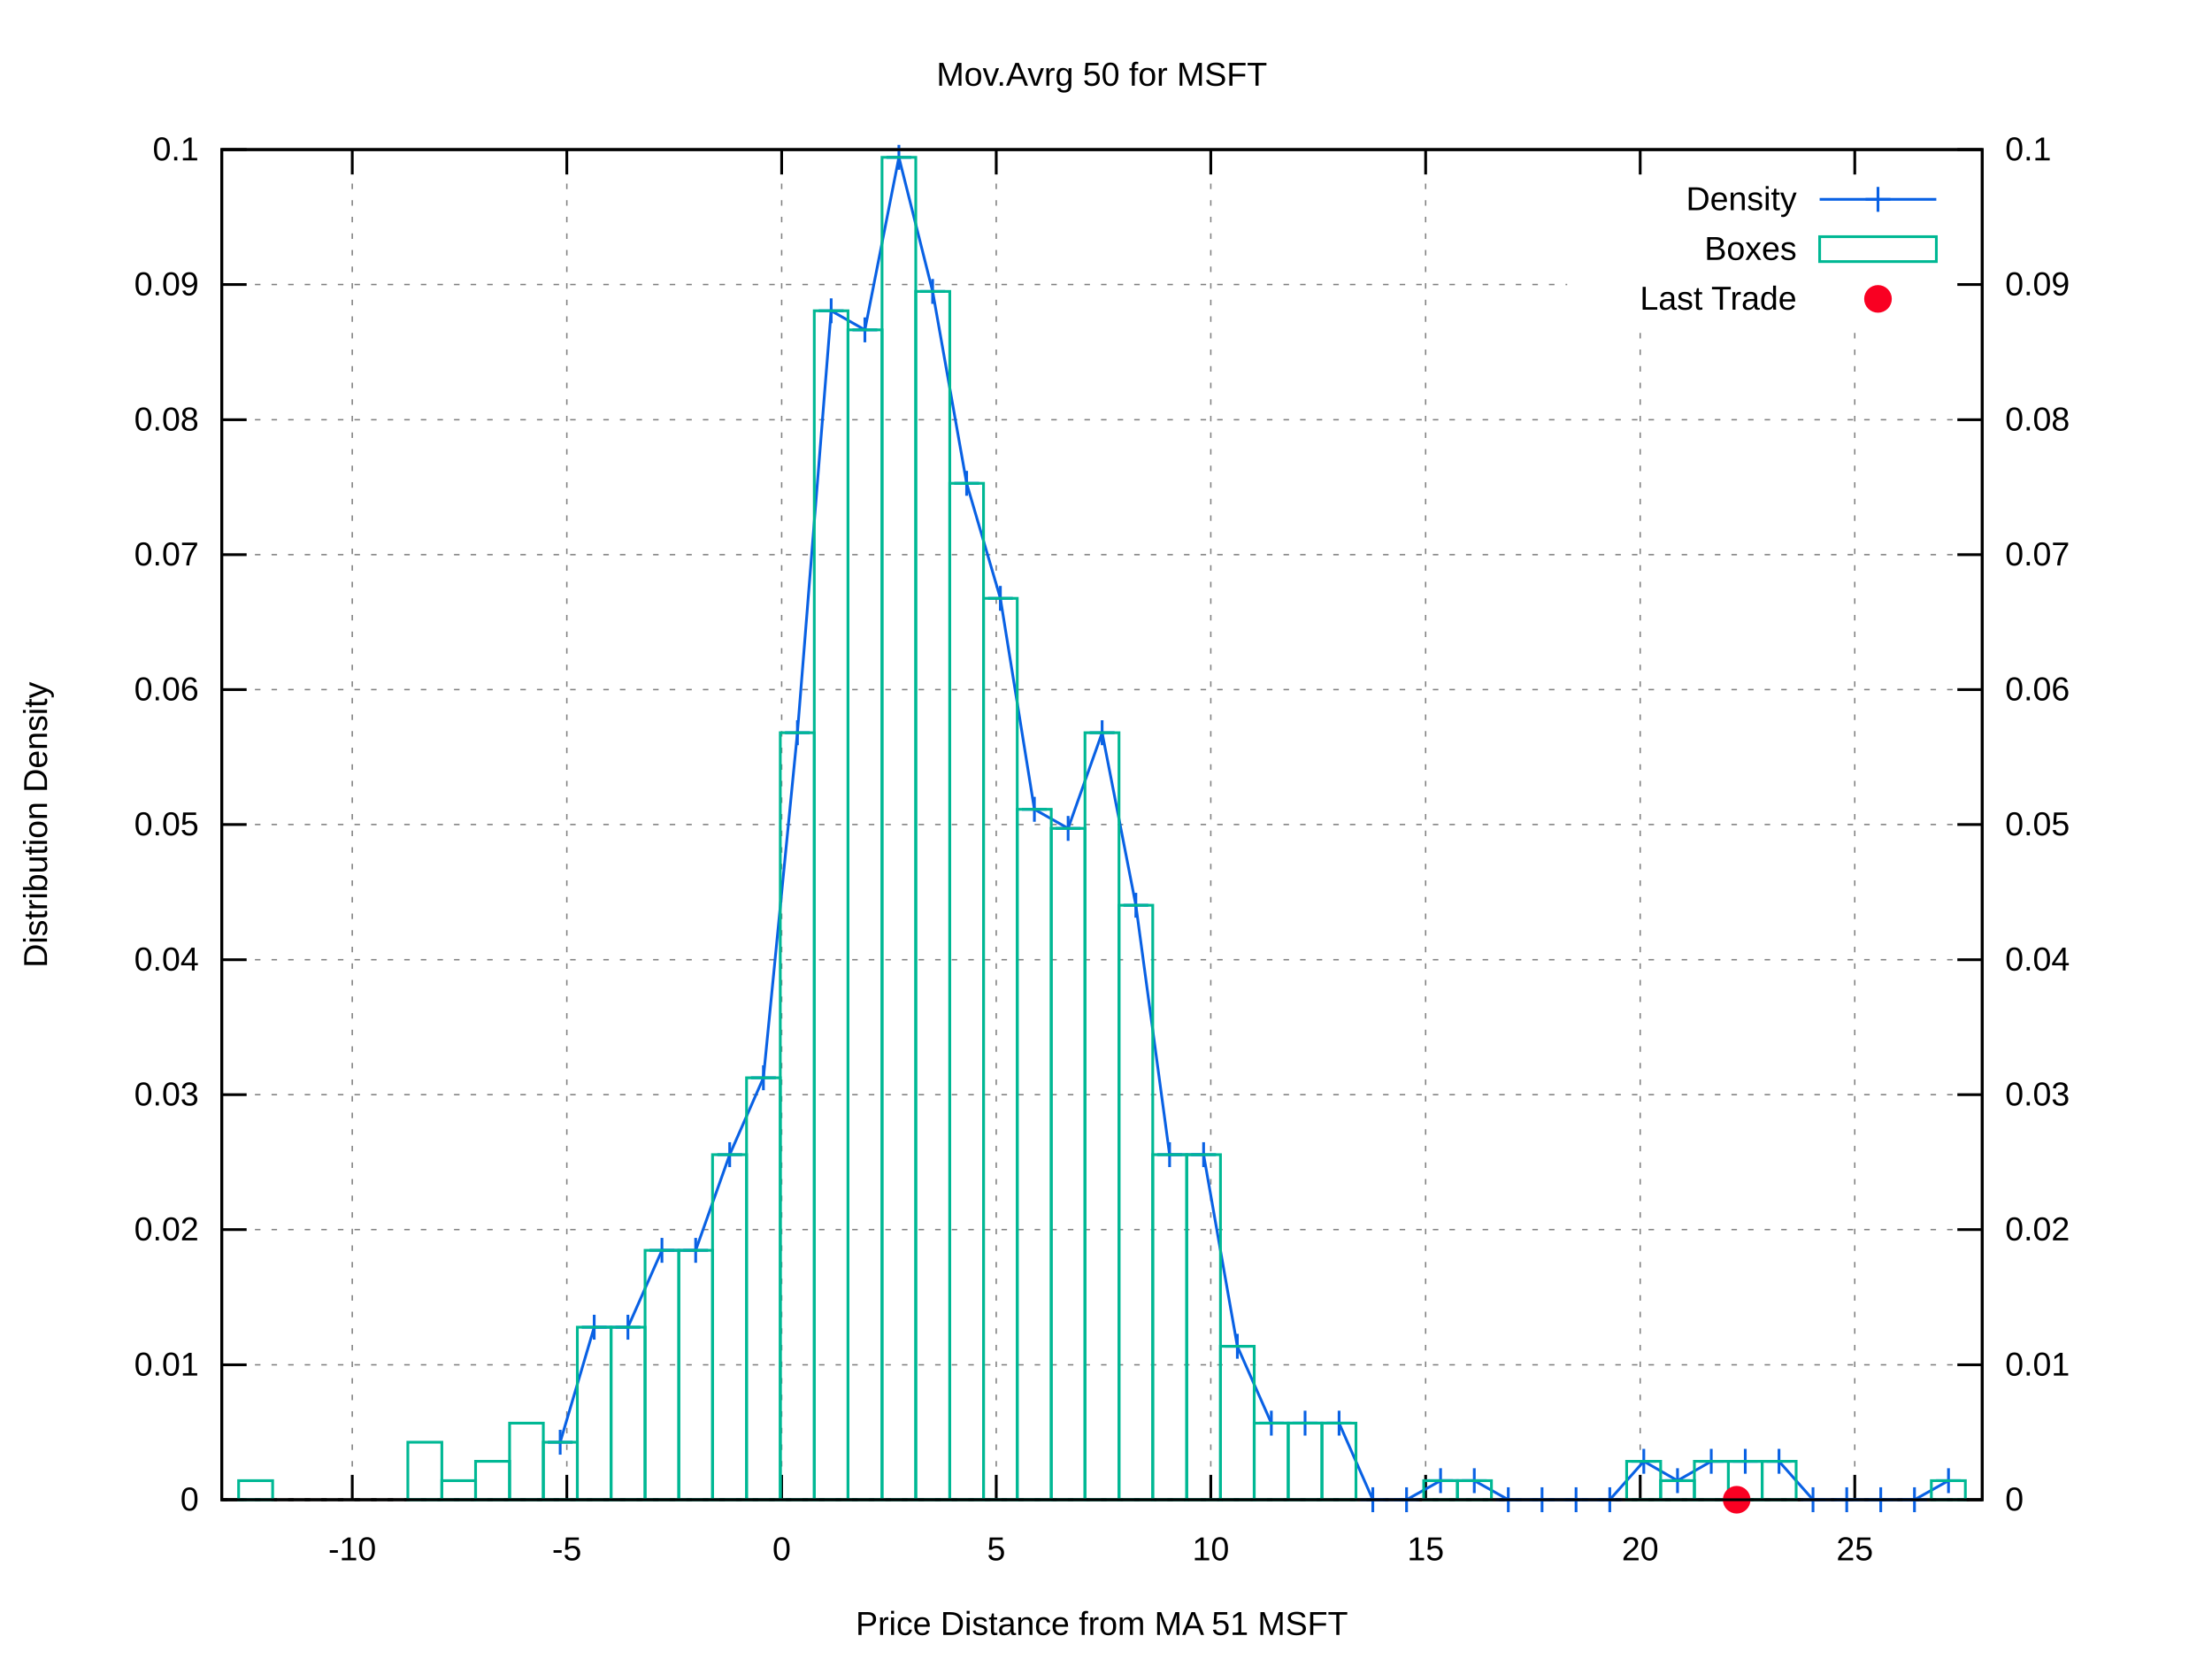
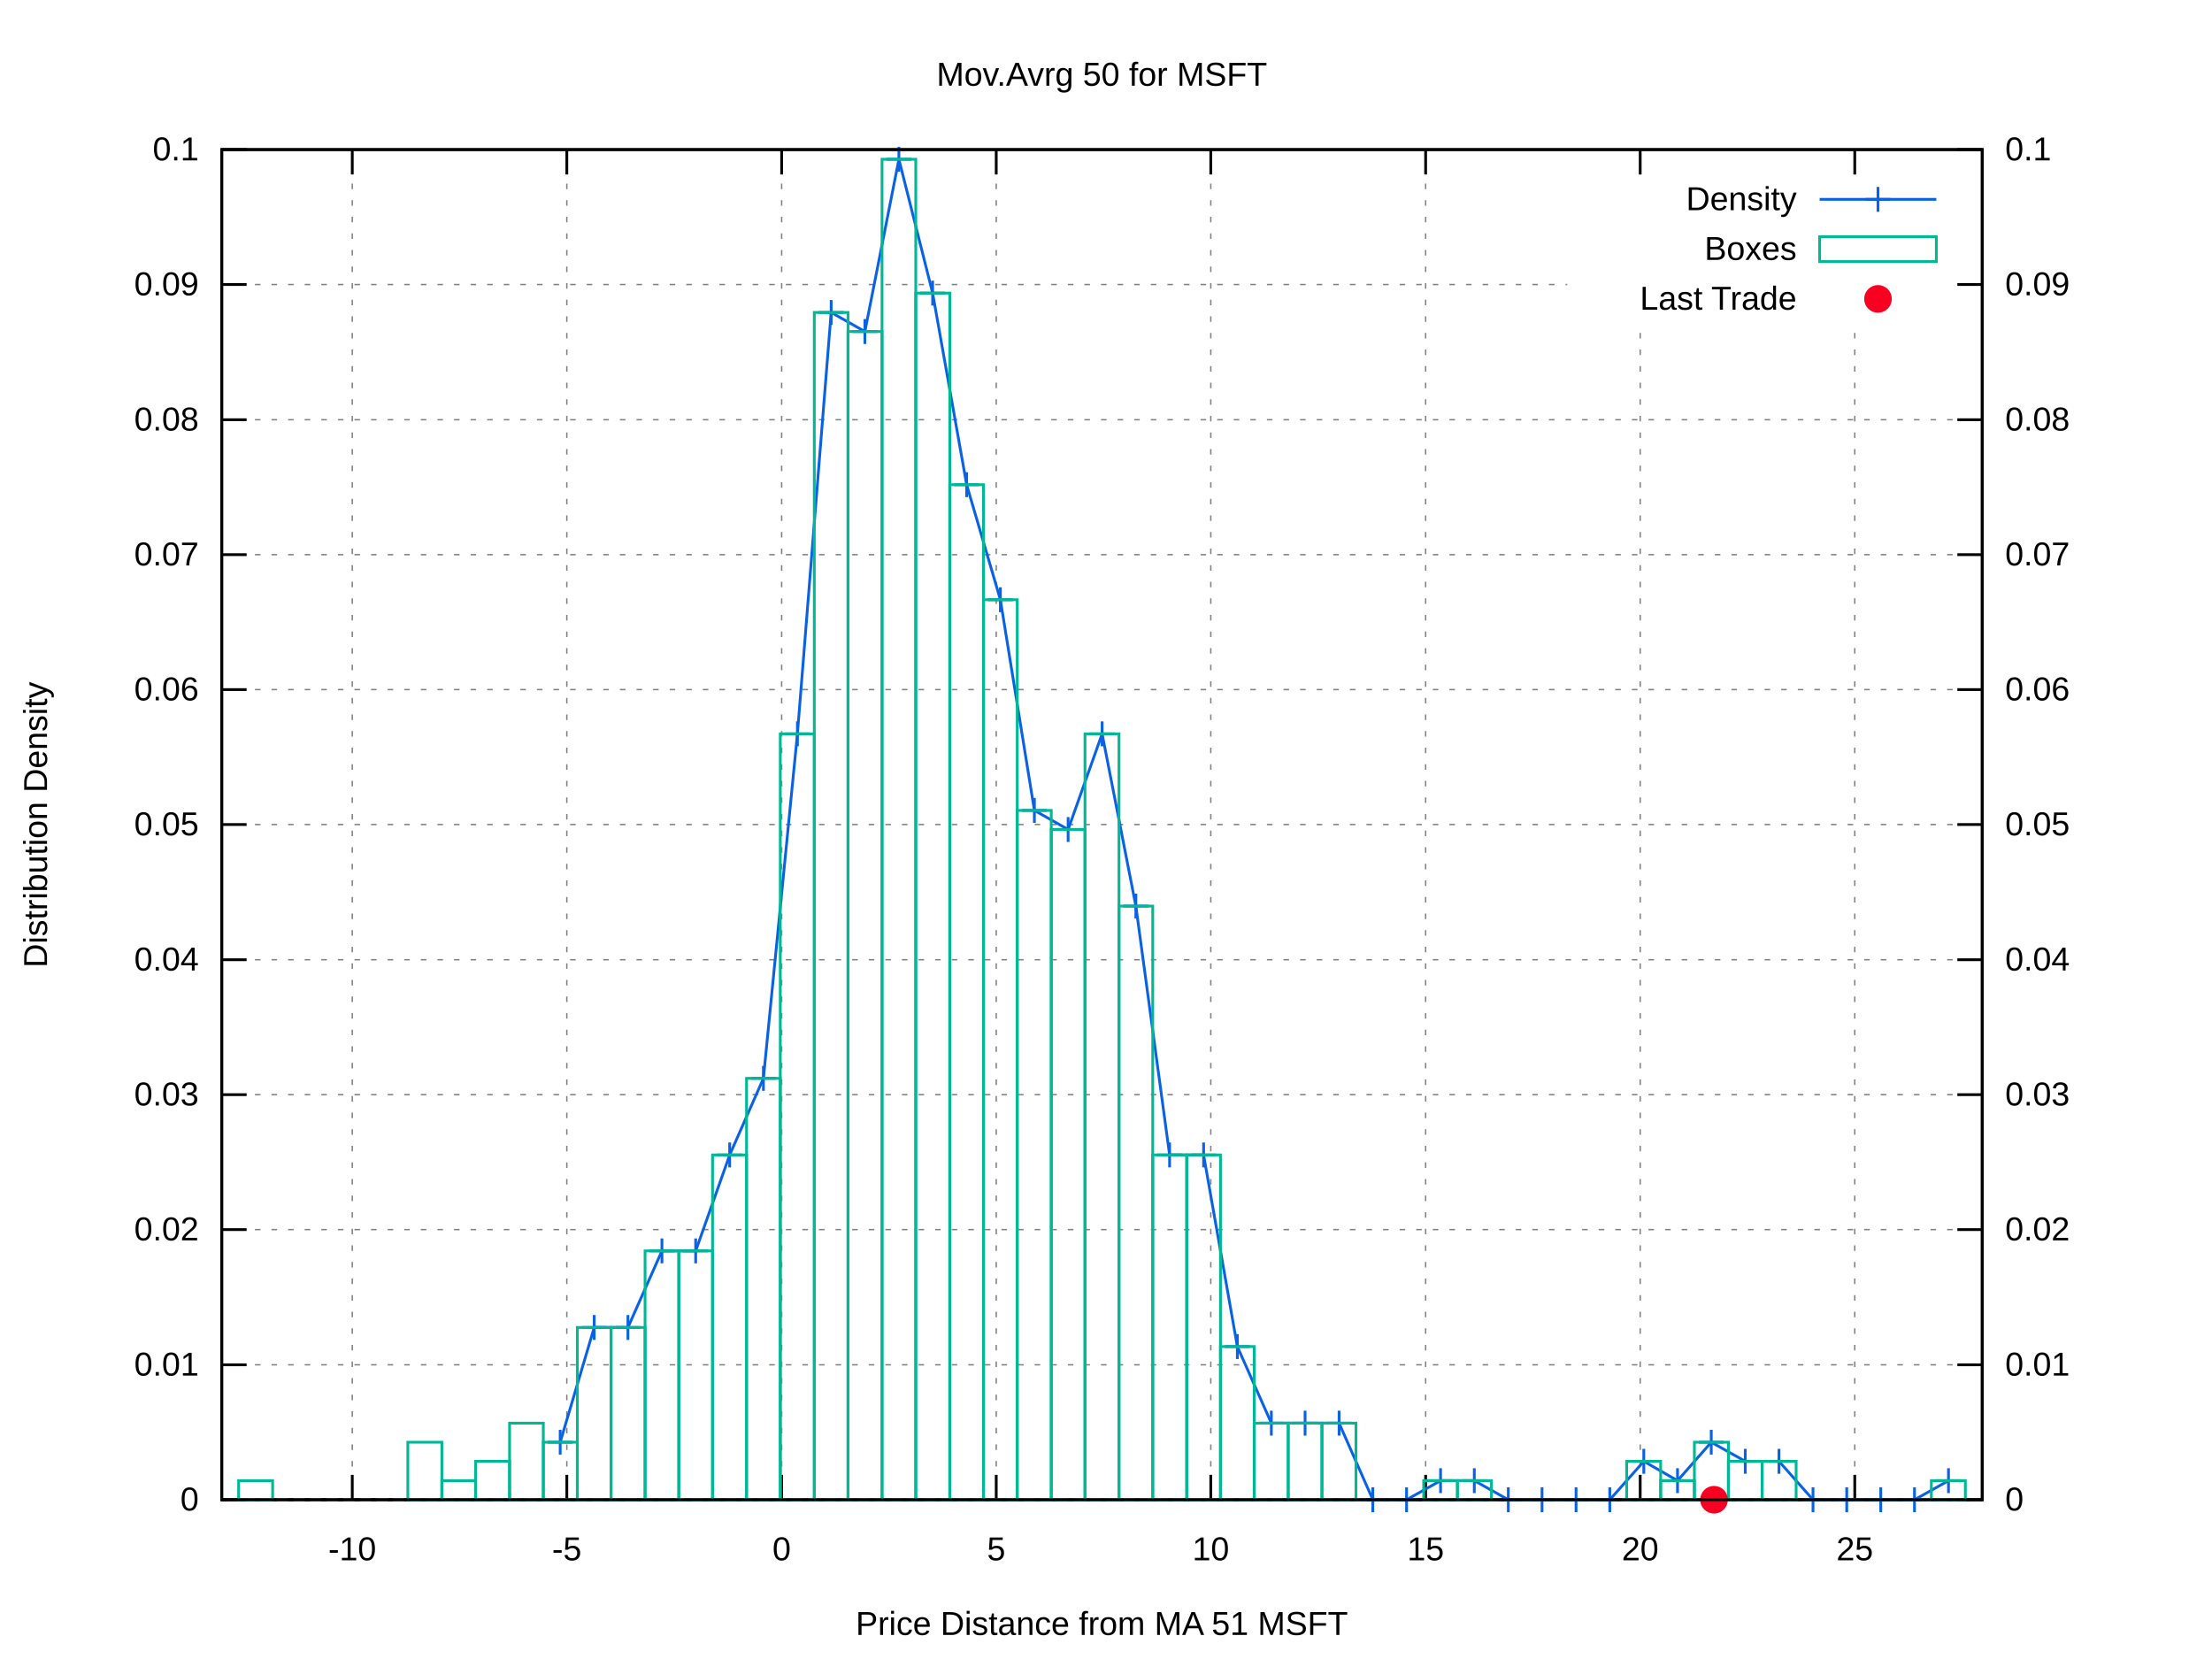
<svg xmlns="http://www.w3.org/2000/svg" xmlns:xlink="http://www.w3.org/1999/xlink" viewBox="0 0 800 600">
  <g id="gnuplot_canvas">
    <rect x="0" y="0" width="800" height="600" fill="#ffffff" />
    <defs>
      <circle id="gpDot" r="0.5" stroke-width="0.5" />
      <path id="gpPt0" stroke-width="0.222" stroke="currentColor" d="M-1,0 h2 M0,-1 v2" />
      <path id="gpPt1" stroke-width="0.222" stroke="currentColor" d="M-1,-1 L1,1 M1,-1 L-1,1" />
      <path id="gpPt2" stroke-width="0.222" stroke="currentColor" d="M-1,0 L1,0 M0,-1 L0,1 M-1,-1 L1,1 M-1,1 L1,-1" />
      <rect id="gpPt3" stroke-width="0.222" stroke="currentColor" x="-1" y="-1" width="2" height="2" />
      <rect id="gpPt4" stroke-width="0.222" stroke="currentColor" fill="currentColor" x="-1" y="-1" width="2" height="2" />
      <circle id="gpPt5" stroke-width="0.222" stroke="currentColor" cx="0" cy="0" r="1" />
      <use xlink:href="#gpPt5" id="gpPt6" fill="currentColor" stroke="none" />
      <path id="gpPt7" stroke-width="0.222" stroke="currentColor" d="M0,-1.33 L-1.33,0.67 L1.33,0.67 z" />
      <use xlink:href="#gpPt7" id="gpPt8" fill="currentColor" stroke="none" />
      <use xlink:href="#gpPt7" id="gpPt9" stroke="currentColor" transform="rotate(180)" />
      <use xlink:href="#gpPt9" id="gpPt10" fill="currentColor" stroke="none" />
      <use xlink:href="#gpPt3" id="gpPt11" stroke="currentColor" transform="rotate(45)" />
      <use xlink:href="#gpPt11" id="gpPt12" fill="currentColor" stroke="none" />
      <path id="gpPt13" stroke-width="0.222" stroke="currentColor" d="M0,1.330 L1.265,0.411 L0.782,-1.067 L-0.782,-1.076 L-1.265,0.411 z" />
      <use xlink:href="#gpPt13" id="gpPt14" fill="currentColor" stroke="none" />
      <filter id="textbox" filterUnits="objectBoundingBox" x="0" y="0" height="1" width="1">
        <feFlood flood-color="#FFFFFF" flood-opacity="1" result="bgnd" />
        <feComposite in="SourceGraphic" in2="bgnd" operator="atop" />
      </filter>
      <filter id="greybox" filterUnits="objectBoundingBox" x="0" y="0" height="1" width="1">
        <feFlood flood-color="lightgrey" flood-opacity="1" result="grey" />
        <feComposite in="SourceGraphic" in2="grey" operator="atop" />
      </filter>
    </defs>
    <g fill="none" color="#FFFFFF" stroke="black" stroke-width="1.00" stroke-linecap="butt" stroke-linejoin="miter">
</g>
    <g fill="none" color="black" stroke="currentColor" stroke-width="1.00" stroke-linecap="butt" stroke-linejoin="miter">
</g>
    <g fill="none" color="black" stroke="black" stroke-width="0.50" stroke-linecap="butt" stroke-linejoin="miter">
</g>
    <g fill="none" color="gray" stroke="currentColor" stroke-width="0.50" stroke-linecap="butt" stroke-linejoin="miter">
      <path stroke="gray" stroke-dasharray="2,4" class="gridline" d="M80.2,542.4 L716.9,542.4  " />
    </g>
    <g fill="none" color="gray" stroke="gray" stroke-width="1.00" stroke-linecap="butt" stroke-linejoin="miter">
</g>
    <g fill="none" color="black" stroke="currentColor" stroke-width="1.00" stroke-linecap="butt" stroke-linejoin="miter">
      <path stroke="black" d="M80.2,542.4 L89.2,542.4  " />
      <g transform="translate(71.9,546.3)" stroke="none" fill="black" font-family="arial" font-size="12.00" text-anchor="end">
        <text>
          <tspan font-family="arial"> 0</tspan>
        </text>
      </g>
    </g>
    <g fill="none" color="black" stroke="currentColor" stroke-width="1.00" stroke-linecap="butt" stroke-linejoin="miter">
</g>
    <g fill="none" color="black" stroke="black" stroke-width="0.50" stroke-linecap="butt" stroke-linejoin="miter">
</g>
    <g fill="none" color="gray" stroke="currentColor" stroke-width="0.50" stroke-linecap="butt" stroke-linejoin="miter">
      <path stroke="gray" stroke-dasharray="2,4" class="gridline" d="M80.2,493.6 L716.9,493.6  " />
    </g>
    <g fill="none" color="gray" stroke="gray" stroke-width="1.00" stroke-linecap="butt" stroke-linejoin="miter">
</g>
    <g fill="none" color="black" stroke="currentColor" stroke-width="1.00" stroke-linecap="butt" stroke-linejoin="miter">
      <path stroke="black" d="M80.2,493.6 L89.2,493.6  " />
      <g transform="translate(71.9,497.5)" stroke="none" fill="black" font-family="arial" font-size="12.00" text-anchor="end">
        <text>
          <tspan font-family="arial"> 0.01</tspan>
        </text>
      </g>
    </g>
    <g fill="none" color="black" stroke="currentColor" stroke-width="1.00" stroke-linecap="butt" stroke-linejoin="miter">
</g>
    <g fill="none" color="black" stroke="black" stroke-width="0.50" stroke-linecap="butt" stroke-linejoin="miter">
</g>
    <g fill="none" color="gray" stroke="currentColor" stroke-width="0.50" stroke-linecap="butt" stroke-linejoin="miter">
      <path stroke="gray" stroke-dasharray="2,4" class="gridline" d="M80.2,444.7 L716.9,444.7  " />
    </g>
    <g fill="none" color="gray" stroke="gray" stroke-width="1.00" stroke-linecap="butt" stroke-linejoin="miter">
</g>
    <g fill="none" color="black" stroke="currentColor" stroke-width="1.00" stroke-linecap="butt" stroke-linejoin="miter">
      <path stroke="black" d="M80.2,444.7 L89.2,444.7  " />
      <g transform="translate(71.9,448.6)" stroke="none" fill="black" font-family="arial" font-size="12.00" text-anchor="end">
        <text>
          <tspan font-family="arial"> 0.02</tspan>
        </text>
      </g>
    </g>
    <g fill="none" color="black" stroke="currentColor" stroke-width="1.00" stroke-linecap="butt" stroke-linejoin="miter">
</g>
    <g fill="none" color="black" stroke="black" stroke-width="0.50" stroke-linecap="butt" stroke-linejoin="miter">
</g>
    <g fill="none" color="gray" stroke="currentColor" stroke-width="0.50" stroke-linecap="butt" stroke-linejoin="miter">
      <path stroke="gray" stroke-dasharray="2,4" class="gridline" d="M80.2,395.9 L716.9,395.9  " />
    </g>
    <g fill="none" color="gray" stroke="gray" stroke-width="1.00" stroke-linecap="butt" stroke-linejoin="miter">
</g>
    <g fill="none" color="black" stroke="currentColor" stroke-width="1.00" stroke-linecap="butt" stroke-linejoin="miter">
      <path stroke="black" d="M80.2,395.9 L89.2,395.9  " />
      <g transform="translate(71.9,399.8)" stroke="none" fill="black" font-family="arial" font-size="12.00" text-anchor="end">
        <text>
          <tspan font-family="arial"> 0.03</tspan>
        </text>
      </g>
    </g>
    <g fill="none" color="black" stroke="currentColor" stroke-width="1.00" stroke-linecap="butt" stroke-linejoin="miter">
</g>
    <g fill="none" color="black" stroke="black" stroke-width="0.50" stroke-linecap="butt" stroke-linejoin="miter">
</g>
    <g fill="none" color="gray" stroke="currentColor" stroke-width="0.50" stroke-linecap="butt" stroke-linejoin="miter">
      <path stroke="gray" stroke-dasharray="2,4" class="gridline" d="M80.2,347.1 L716.9,347.1  " />
    </g>
    <g fill="none" color="gray" stroke="gray" stroke-width="1.00" stroke-linecap="butt" stroke-linejoin="miter">
</g>
    <g fill="none" color="black" stroke="currentColor" stroke-width="1.00" stroke-linecap="butt" stroke-linejoin="miter">
      <path stroke="black" d="M80.2,347.1 L89.2,347.1  " />
      <g transform="translate(71.9,351.0)" stroke="none" fill="black" font-family="arial" font-size="12.00" text-anchor="end">
        <text>
          <tspan font-family="arial"> 0.04</tspan>
        </text>
      </g>
    </g>
    <g fill="none" color="black" stroke="currentColor" stroke-width="1.00" stroke-linecap="butt" stroke-linejoin="miter">
</g>
    <g fill="none" color="black" stroke="black" stroke-width="0.50" stroke-linecap="butt" stroke-linejoin="miter">
</g>
    <g fill="none" color="gray" stroke="currentColor" stroke-width="0.50" stroke-linecap="butt" stroke-linejoin="miter">
      <path stroke="gray" stroke-dasharray="2,4" class="gridline" d="M80.2,298.2 L716.9,298.2  " />
    </g>
    <g fill="none" color="gray" stroke="gray" stroke-width="1.00" stroke-linecap="butt" stroke-linejoin="miter">
</g>
    <g fill="none" color="black" stroke="currentColor" stroke-width="1.00" stroke-linecap="butt" stroke-linejoin="miter">
      <path stroke="black" d="M80.2,298.2 L89.2,298.2  " />
      <g transform="translate(71.9,302.1)" stroke="none" fill="black" font-family="arial" font-size="12.00" text-anchor="end">
        <text>
          <tspan font-family="arial"> 0.05</tspan>
        </text>
      </g>
    </g>
    <g fill="none" color="black" stroke="currentColor" stroke-width="1.00" stroke-linecap="butt" stroke-linejoin="miter">
</g>
    <g fill="none" color="black" stroke="black" stroke-width="0.50" stroke-linecap="butt" stroke-linejoin="miter">
</g>
    <g fill="none" color="gray" stroke="currentColor" stroke-width="0.50" stroke-linecap="butt" stroke-linejoin="miter">
      <path stroke="gray" stroke-dasharray="2,4" class="gridline" d="M80.2,249.4 L716.9,249.4  " />
    </g>
    <g fill="none" color="gray" stroke="gray" stroke-width="1.00" stroke-linecap="butt" stroke-linejoin="miter">
</g>
    <g fill="none" color="black" stroke="currentColor" stroke-width="1.00" stroke-linecap="butt" stroke-linejoin="miter">
      <path stroke="black" d="M80.2,249.4 L89.2,249.4  " />
      <g transform="translate(71.9,253.3)" stroke="none" fill="black" font-family="arial" font-size="12.00" text-anchor="end">
        <text>
          <tspan font-family="arial"> 0.06</tspan>
        </text>
      </g>
    </g>
    <g fill="none" color="black" stroke="currentColor" stroke-width="1.00" stroke-linecap="butt" stroke-linejoin="miter">
</g>
    <g fill="none" color="black" stroke="black" stroke-width="0.50" stroke-linecap="butt" stroke-linejoin="miter">
</g>
    <g fill="none" color="gray" stroke="currentColor" stroke-width="0.50" stroke-linecap="butt" stroke-linejoin="miter">
      <path stroke="gray" stroke-dasharray="2,4" class="gridline" d="M80.2,200.6 L716.9,200.6  " />
    </g>
    <g fill="none" color="gray" stroke="gray" stroke-width="1.00" stroke-linecap="butt" stroke-linejoin="miter">
</g>
    <g fill="none" color="black" stroke="currentColor" stroke-width="1.00" stroke-linecap="butt" stroke-linejoin="miter">
      <path stroke="black" d="M80.2,200.6 L89.2,200.6  " />
      <g transform="translate(71.9,204.5)" stroke="none" fill="black" font-family="arial" font-size="12.00" text-anchor="end">
        <text>
          <tspan font-family="arial"> 0.07</tspan>
        </text>
      </g>
    </g>
    <g fill="none" color="black" stroke="currentColor" stroke-width="1.00" stroke-linecap="butt" stroke-linejoin="miter">
</g>
    <g fill="none" color="black" stroke="black" stroke-width="0.50" stroke-linecap="butt" stroke-linejoin="miter">
</g>
    <g fill="none" color="gray" stroke="currentColor" stroke-width="0.50" stroke-linecap="butt" stroke-linejoin="miter">
      <path stroke="gray" stroke-dasharray="2,4" class="gridline" d="M80.2,151.8 L716.9,151.8  " />
    </g>
    <g fill="none" color="gray" stroke="gray" stroke-width="1.00" stroke-linecap="butt" stroke-linejoin="miter">
</g>
    <g fill="none" color="black" stroke="currentColor" stroke-width="1.00" stroke-linecap="butt" stroke-linejoin="miter">
      <path stroke="black" d="M80.2,151.8 L89.2,151.8  " />
      <g transform="translate(71.9,155.7)" stroke="none" fill="black" font-family="arial" font-size="12.00" text-anchor="end">
        <text>
          <tspan font-family="arial"> 0.08</tspan>
        </text>
      </g>
    </g>
    <g fill="none" color="black" stroke="currentColor" stroke-width="1.00" stroke-linecap="butt" stroke-linejoin="miter">
</g>
    <g fill="none" color="black" stroke="black" stroke-width="0.50" stroke-linecap="butt" stroke-linejoin="miter">
</g>
    <g fill="none" color="gray" stroke="currentColor" stroke-width="0.50" stroke-linecap="butt" stroke-linejoin="miter">
      <path stroke="gray" stroke-dasharray="2,4" class="gridline" d="M80.2,102.9 L566.8,102.9 M708.6,102.9 L716.9,102.9  " />
    </g>
    <g fill="none" color="gray" stroke="gray" stroke-width="1.00" stroke-linecap="butt" stroke-linejoin="miter">
</g>
    <g fill="none" color="black" stroke="currentColor" stroke-width="1.00" stroke-linecap="butt" stroke-linejoin="miter">
      <path stroke="black" d="M80.2,102.9 L89.2,102.9  " />
      <g transform="translate(71.9,106.8)" stroke="none" fill="black" font-family="arial" font-size="12.00" text-anchor="end">
        <text>
          <tspan font-family="arial"> 0.09</tspan>
        </text>
      </g>
    </g>
    <g fill="none" color="black" stroke="currentColor" stroke-width="1.00" stroke-linecap="butt" stroke-linejoin="miter">
</g>
    <g fill="none" color="black" stroke="black" stroke-width="0.50" stroke-linecap="butt" stroke-linejoin="miter">
</g>
    <g fill="none" color="gray" stroke="currentColor" stroke-width="0.50" stroke-linecap="butt" stroke-linejoin="miter">
      <path stroke="gray" stroke-dasharray="2,4" class="gridline" d="M80.2,54.1 L716.9,54.1  " />
    </g>
    <g fill="none" color="gray" stroke="gray" stroke-width="1.00" stroke-linecap="butt" stroke-linejoin="miter">
</g>
    <g fill="none" color="black" stroke="currentColor" stroke-width="1.00" stroke-linecap="butt" stroke-linejoin="miter">
      <path stroke="black" d="M80.2,54.1 L89.2,54.1  " />
      <g transform="translate(71.9,58.0)" stroke="none" fill="black" font-family="arial" font-size="12.00" text-anchor="end">
        <text>
          <tspan font-family="arial"> 0.1</tspan>
        </text>
      </g>
    </g>
    <g fill="none" color="black" stroke="currentColor" stroke-width="1.00" stroke-linecap="butt" stroke-linejoin="miter">
</g>
    <g fill="none" color="black" stroke="black" stroke-width="0.50" stroke-linecap="butt" stroke-linejoin="miter">
</g>
    <g fill="none" color="gray" stroke="currentColor" stroke-width="0.50" stroke-linecap="butt" stroke-linejoin="miter">
      <path stroke="gray" stroke-dasharray="2,4" class="gridline" d="M127.4,542.4 L127.4,54.1  " />
    </g>
    <g fill="none" color="gray" stroke="gray" stroke-width="1.00" stroke-linecap="butt" stroke-linejoin="miter">
</g>
    <g fill="none" color="black" stroke="currentColor" stroke-width="1.00" stroke-linecap="butt" stroke-linejoin="miter">
      <path stroke="black" d="M127.4,542.4 L127.4,533.4 M127.4,54.1 L127.4,63.1  " />
      <g transform="translate(127.4,564.3)" stroke="none" fill="black" font-family="arial" font-size="12.00" text-anchor="middle">
        <text>
          <tspan font-family="arial">-10</tspan>
        </text>
      </g>
    </g>
    <g fill="none" color="black" stroke="currentColor" stroke-width="1.00" stroke-linecap="butt" stroke-linejoin="miter">
</g>
    <g fill="none" color="black" stroke="black" stroke-width="0.50" stroke-linecap="butt" stroke-linejoin="miter">
</g>
    <g fill="none" color="gray" stroke="currentColor" stroke-width="0.50" stroke-linecap="butt" stroke-linejoin="miter">
      <path stroke="gray" stroke-dasharray="2,4" class="gridline" d="M205.0,542.4 L205.0,54.1  " />
    </g>
    <g fill="none" color="gray" stroke="gray" stroke-width="1.00" stroke-linecap="butt" stroke-linejoin="miter">
</g>
    <g fill="none" color="black" stroke="currentColor" stroke-width="1.00" stroke-linecap="butt" stroke-linejoin="miter">
      <path stroke="black" d="M205.0,542.4 L205.0,533.4 M205.0,54.1 L205.0,63.1  " />
      <g transform="translate(205.0,564.3)" stroke="none" fill="black" font-family="arial" font-size="12.00" text-anchor="middle">
        <text>
          <tspan font-family="arial">-5</tspan>
        </text>
      </g>
    </g>
    <g fill="none" color="black" stroke="currentColor" stroke-width="1.00" stroke-linecap="butt" stroke-linejoin="miter">
</g>
    <g fill="none" color="black" stroke="black" stroke-width="0.50" stroke-linecap="butt" stroke-linejoin="miter">
</g>
    <g fill="none" color="gray" stroke="currentColor" stroke-width="0.50" stroke-linecap="butt" stroke-linejoin="miter">
      <path stroke="gray" stroke-dasharray="2,4" class="gridline" d="M282.7,542.4 L282.7,54.1  " />
    </g>
    <g fill="none" color="gray" stroke="gray" stroke-width="1.00" stroke-linecap="butt" stroke-linejoin="miter">
</g>
    <g fill="none" color="black" stroke="currentColor" stroke-width="1.00" stroke-linecap="butt" stroke-linejoin="miter">
      <path stroke="black" d="M282.7,542.4 L282.7,533.4 M282.7,54.1 L282.7,63.1  " />
      <g transform="translate(282.7,564.3)" stroke="none" fill="black" font-family="arial" font-size="12.00" text-anchor="middle">
        <text>
          <tspan font-family="arial"> 0</tspan>
        </text>
      </g>
    </g>
    <g fill="none" color="black" stroke="currentColor" stroke-width="1.00" stroke-linecap="butt" stroke-linejoin="miter">
</g>
    <g fill="none" color="black" stroke="black" stroke-width="0.50" stroke-linecap="butt" stroke-linejoin="miter">
</g>
    <g fill="none" color="gray" stroke="currentColor" stroke-width="0.50" stroke-linecap="butt" stroke-linejoin="miter">
      <path stroke="gray" stroke-dasharray="2,4" class="gridline" d="M360.3,542.4 L360.3,54.1  " />
    </g>
    <g fill="none" color="gray" stroke="gray" stroke-width="1.00" stroke-linecap="butt" stroke-linejoin="miter">
</g>
    <g fill="none" color="black" stroke="currentColor" stroke-width="1.00" stroke-linecap="butt" stroke-linejoin="miter">
      <path stroke="black" d="M360.3,542.4 L360.3,533.4 M360.3,54.1 L360.3,63.1  " />
      <g transform="translate(360.3,564.3)" stroke="none" fill="black" font-family="arial" font-size="12.00" text-anchor="middle">
        <text>
          <tspan font-family="arial"> 5</tspan>
        </text>
      </g>
    </g>
    <g fill="none" color="black" stroke="currentColor" stroke-width="1.00" stroke-linecap="butt" stroke-linejoin="miter">
</g>
    <g fill="none" color="black" stroke="black" stroke-width="0.50" stroke-linecap="butt" stroke-linejoin="miter">
</g>
    <g fill="none" color="gray" stroke="currentColor" stroke-width="0.50" stroke-linecap="butt" stroke-linejoin="miter">
      <path stroke="gray" stroke-dasharray="2,4" class="gridline" d="M437.9,542.4 L437.9,54.1  " />
    </g>
    <g fill="none" color="gray" stroke="gray" stroke-width="1.00" stroke-linecap="butt" stroke-linejoin="miter">
</g>
    <g fill="none" color="black" stroke="currentColor" stroke-width="1.00" stroke-linecap="butt" stroke-linejoin="miter">
      <path stroke="black" d="M437.9,542.4 L437.9,533.4 M437.9,54.1 L437.9,63.1  " />
      <g transform="translate(437.9,564.3)" stroke="none" fill="black" font-family="arial" font-size="12.00" text-anchor="middle">
        <text>
          <tspan font-family="arial"> 10</tspan>
        </text>
      </g>
    </g>
    <g fill="none" color="black" stroke="currentColor" stroke-width="1.00" stroke-linecap="butt" stroke-linejoin="miter">
</g>
    <g fill="none" color="black" stroke="black" stroke-width="0.50" stroke-linecap="butt" stroke-linejoin="miter">
</g>
    <g fill="none" color="gray" stroke="currentColor" stroke-width="0.50" stroke-linecap="butt" stroke-linejoin="miter">
      <path stroke="gray" stroke-dasharray="2,4" class="gridline" d="M515.6,542.4 L515.6,54.1  " />
    </g>
    <g fill="none" color="gray" stroke="gray" stroke-width="1.00" stroke-linecap="butt" stroke-linejoin="miter">
</g>
    <g fill="none" color="black" stroke="currentColor" stroke-width="1.00" stroke-linecap="butt" stroke-linejoin="miter">
      <path stroke="black" d="M515.6,542.4 L515.6,533.4 M515.6,54.1 L515.6,63.1  " />
      <g transform="translate(515.6,564.3)" stroke="none" fill="black" font-family="arial" font-size="12.00" text-anchor="middle">
        <text>
          <tspan font-family="arial"> 15</tspan>
        </text>
      </g>
    </g>
    <g fill="none" color="black" stroke="currentColor" stroke-width="1.00" stroke-linecap="butt" stroke-linejoin="miter">
</g>
    <g fill="none" color="black" stroke="black" stroke-width="0.50" stroke-linecap="butt" stroke-linejoin="miter">
</g>
    <g fill="none" color="gray" stroke="currentColor" stroke-width="0.50" stroke-linecap="butt" stroke-linejoin="miter">
      <path stroke="gray" stroke-dasharray="2,4" class="gridline" d="M593.2,542.4 L593.2,117.1 M593.2,63.1 L593.2,54.1  " />
    </g>
    <g fill="none" color="gray" stroke="gray" stroke-width="1.00" stroke-linecap="butt" stroke-linejoin="miter">
</g>
    <g fill="none" color="black" stroke="currentColor" stroke-width="1.00" stroke-linecap="butt" stroke-linejoin="miter">
      <path stroke="black" d="M593.2,542.4 L593.2,533.4 M593.2,54.1 L593.2,63.1  " />
      <g transform="translate(593.2,564.3)" stroke="none" fill="black" font-family="arial" font-size="12.00" text-anchor="middle">
        <text>
          <tspan font-family="arial"> 20</tspan>
        </text>
      </g>
    </g>
    <g fill="none" color="black" stroke="currentColor" stroke-width="1.00" stroke-linecap="butt" stroke-linejoin="miter">
</g>
    <g fill="none" color="black" stroke="black" stroke-width="0.50" stroke-linecap="butt" stroke-linejoin="miter">
</g>
    <g fill="none" color="gray" stroke="currentColor" stroke-width="0.50" stroke-linecap="butt" stroke-linejoin="miter">
      <path stroke="gray" stroke-dasharray="2,4" class="gridline" d="M670.8,542.4 L670.8,117.1 M670.8,63.1 L670.8,54.1  " />
    </g>
    <g fill="none" color="gray" stroke="gray" stroke-width="1.00" stroke-linecap="butt" stroke-linejoin="miter">
</g>
    <g fill="none" color="black" stroke="currentColor" stroke-width="1.00" stroke-linecap="butt" stroke-linejoin="miter">
      <path stroke="black" d="M670.8,542.4 L670.8,533.4 M670.8,54.1 L670.8,63.1  " />
      <g transform="translate(670.8,564.3)" stroke="none" fill="black" font-family="arial" font-size="12.00" text-anchor="middle">
        <text>
          <tspan font-family="arial"> 25</tspan>
        </text>
      </g>
    </g>
    <g fill="none" color="black" stroke="currentColor" stroke-width="1.00" stroke-linecap="butt" stroke-linejoin="miter">
      <path stroke="black" d="M716.9,542.4 L707.9,542.4  " />
      <g transform="translate(725.2,546.3)" stroke="none" fill="black" font-family="arial" font-size="12.00" text-anchor="start">
        <text>
          <tspan font-family="arial"> 0</tspan>
        </text>
      </g>
    </g>
    <g fill="none" color="black" stroke="currentColor" stroke-width="1.00" stroke-linecap="butt" stroke-linejoin="miter">
      <path stroke="black" d="M716.9,493.6 L707.9,493.6  " />
      <g transform="translate(725.2,497.5)" stroke="none" fill="black" font-family="arial" font-size="12.00" text-anchor="start">
        <text>
          <tspan font-family="arial"> 0.01</tspan>
        </text>
      </g>
    </g>
    <g fill="none" color="black" stroke="currentColor" stroke-width="1.00" stroke-linecap="butt" stroke-linejoin="miter">
      <path stroke="black" d="M716.9,444.7 L707.9,444.7  " />
      <g transform="translate(725.2,448.6)" stroke="none" fill="black" font-family="arial" font-size="12.00" text-anchor="start">
        <text>
          <tspan font-family="arial"> 0.02</tspan>
        </text>
      </g>
    </g>
    <g fill="none" color="black" stroke="currentColor" stroke-width="1.00" stroke-linecap="butt" stroke-linejoin="miter">
      <path stroke="black" d="M716.9,395.9 L707.9,395.9  " />
      <g transform="translate(725.2,399.8)" stroke="none" fill="black" font-family="arial" font-size="12.00" text-anchor="start">
        <text>
          <tspan font-family="arial"> 0.03</tspan>
        </text>
      </g>
    </g>
    <g fill="none" color="black" stroke="currentColor" stroke-width="1.00" stroke-linecap="butt" stroke-linejoin="miter">
      <path stroke="black" d="M716.9,347.1 L707.9,347.1  " />
      <g transform="translate(725.2,351.0)" stroke="none" fill="black" font-family="arial" font-size="12.00" text-anchor="start">
        <text>
          <tspan font-family="arial"> 0.04</tspan>
        </text>
      </g>
    </g>
    <g fill="none" color="black" stroke="currentColor" stroke-width="1.00" stroke-linecap="butt" stroke-linejoin="miter">
      <path stroke="black" d="M716.9,298.2 L707.9,298.2  " />
      <g transform="translate(725.2,302.1)" stroke="none" fill="black" font-family="arial" font-size="12.00" text-anchor="start">
        <text>
          <tspan font-family="arial"> 0.05</tspan>
        </text>
      </g>
    </g>
    <g fill="none" color="black" stroke="currentColor" stroke-width="1.00" stroke-linecap="butt" stroke-linejoin="miter">
      <path stroke="black" d="M716.9,249.4 L707.9,249.4  " />
      <g transform="translate(725.2,253.3)" stroke="none" fill="black" font-family="arial" font-size="12.00" text-anchor="start">
        <text>
          <tspan font-family="arial"> 0.06</tspan>
        </text>
      </g>
    </g>
    <g fill="none" color="black" stroke="currentColor" stroke-width="1.00" stroke-linecap="butt" stroke-linejoin="miter">
      <path stroke="black" d="M716.9,200.6 L707.9,200.6  " />
      <g transform="translate(725.2,204.5)" stroke="none" fill="black" font-family="arial" font-size="12.00" text-anchor="start">
        <text>
          <tspan font-family="arial"> 0.07</tspan>
        </text>
      </g>
    </g>
    <g fill="none" color="black" stroke="currentColor" stroke-width="1.00" stroke-linecap="butt" stroke-linejoin="miter">
      <path stroke="black" d="M716.9,151.8 L707.9,151.8  " />
      <g transform="translate(725.2,155.7)" stroke="none" fill="black" font-family="arial" font-size="12.00" text-anchor="start">
        <text>
          <tspan font-family="arial"> 0.08</tspan>
        </text>
      </g>
    </g>
    <g fill="none" color="black" stroke="currentColor" stroke-width="1.00" stroke-linecap="butt" stroke-linejoin="miter">
      <path stroke="black" d="M716.9,102.9 L707.9,102.9  " />
      <g transform="translate(725.2,106.8)" stroke="none" fill="black" font-family="arial" font-size="12.00" text-anchor="start">
        <text>
          <tspan font-family="arial"> 0.09</tspan>
        </text>
      </g>
    </g>
    <g fill="none" color="black" stroke="currentColor" stroke-width="1.00" stroke-linecap="butt" stroke-linejoin="miter">
      <path stroke="black" d="M716.9,54.1 L707.9,54.1  " />
      <g transform="translate(725.2,58.0)" stroke="none" fill="black" font-family="arial" font-size="12.00" text-anchor="start">
        <text>
          <tspan font-family="arial"> 0.1</tspan>
        </text>
      </g>
    </g>
    <g fill="none" color="black" stroke="currentColor" stroke-width="1.00" stroke-linecap="butt" stroke-linejoin="miter">
</g>
    <g fill="none" color="gray" stroke="currentColor" stroke-width="1.00" stroke-linecap="butt" stroke-linejoin="miter">
      <path stroke="black" stroke-dasharray="2,4" d="M80.2,542.4 L716.9,542.4  " />
    </g>
    <g fill="none" color="black" stroke="currentColor" stroke-width="1.00" stroke-linecap="butt" stroke-linejoin="miter">
      <path stroke="black" d="M80.2,54.1 L80.2,542.4 L716.9,542.4 L716.9,54.1 L80.2,54.1 Z  " />
    </g>
    <g fill="none" color="black" stroke="currentColor" stroke-width="1.00" stroke-linecap="butt" stroke-linejoin="miter">
      <g transform="translate(17.0,298.3) rotate(270)" stroke="none" fill="black" font-family="arial" font-size="12.00" text-anchor="middle">
        <text>
          <tspan font-family="arial">Distribution Density</tspan>
        </text>
      </g>
    </g>
    <g fill="none" color="black" stroke="currentColor" stroke-width="1.00" stroke-linecap="butt" stroke-linejoin="miter">
      <g transform="translate(398.5,591.3)" stroke="none" fill="black" font-family="arial" font-size="12.00" text-anchor="middle">
        <text>
          <tspan font-family="arial">Price Distance from MA 51 MSFT</tspan>
        </text>
      </g>
    </g>
    <g fill="none" color="black" stroke="currentColor" stroke-width="1.00" stroke-linecap="butt" stroke-linejoin="miter">
      <g transform="translate(398.5,31.0)" stroke="none" fill="black" font-family="arial" font-size="12.00" text-anchor="middle">
        <text>
          <tspan font-family="arial">Mov.Avrg 50 for MSFT </tspan>
        </text>
      </g>
    </g>
    <g id="gnuplot_plot_1">
      <g fill="none" color="black" stroke="currentColor" stroke-width="1.00" stroke-linecap="butt" stroke-linejoin="miter">
        <g transform="translate(649.8,76.0)" stroke="none" fill="black" font-family="arial" font-size="12.00" text-anchor="end">
          <text>
            <tspan font-family="arial">Density</tspan>
          </text>
        </g>
      </g>
      <g fill="none" color="black" stroke="currentColor" stroke-width="1.00" stroke-linecap="butt" stroke-linejoin="miter">
-         <path stroke="rgb(  9,  97, 228)" d="M658.1,72.1 L700.3,72.1 M202.6,521.6 L214.9,480.0 L227.1,480.0 L239.4,452.2 L251.6,452.2 L263.9,417.6   L276.1,389.8 L288.4,265.0 L300.6,112.4 L312.8,119.3 L325.1,56.9 L337.3,105.4 L349.6,174.8 L361.8,216.4   L374.1,292.7 L386.3,299.6 L398.6,265.0 L410.8,327.4 L423.0,417.6 L435.3,417.6 L447.5,486.9 L459.8,514.7   L472.0,514.7 L484.3,514.7 L496.5,542.4 L508.7,542.4 L521.0,535.5 L533.2,535.5 L545.5,542.4 L557.7,542.4   L570.0,542.4 L582.2,542.4 L594.5,528.5 L606.7,535.5 L618.9,528.5 L631.2,528.5 L643.4,528.5 L655.7,542.4   L667.9,542.4 L680.2,542.4 L692.4,542.4 L704.7,535.5  " />
+         <path stroke="rgb(  9,  97, 228)" d="M658.1,72.1 L700.3,72.1 M202.6,521.6 L214.9,480.1 L227.1,480.1 L239.4,452.4 L251.6,452.4 L263.9,417.7   L276.1,390.0 L288.4,265.4 L300.6,113.0 L312.8,119.9 L325.1,57.6 L337.3,106.0 L349.6,175.3 L361.8,216.9   L374.1,293.1 L386.3,300.0 L398.6,265.4 L410.8,327.7 L423.0,417.7 L435.3,417.7 L447.5,487.0 L459.8,514.7   L472.0,514.7 L484.3,514.7 L496.5,542.4 L508.7,542.4 L521.0,535.5 L533.2,535.5 L545.5,542.4 L557.7,542.4   L570.0,542.4 L582.2,542.4 L594.5,528.5 L606.7,535.5 L618.9,521.6 L631.2,528.5 L643.4,528.5 L655.7,542.4   L667.9,542.4 L680.2,542.4 L692.4,542.4 L704.7,535.5  " />
        <use xlink:href="#gpPt0" transform="translate(202.6,521.6) scale(4.50)" color="rgb(  9,  97, 228)" />
-         <use xlink:href="#gpPt0" transform="translate(214.9,480.0) scale(4.50)" color="rgb(  9,  97, 228)" />
-         <use xlink:href="#gpPt0" transform="translate(227.1,480.0) scale(4.50)" color="rgb(  9,  97, 228)" />
-         <use xlink:href="#gpPt0" transform="translate(239.4,452.2) scale(4.50)" color="rgb(  9,  97, 228)" />
-         <use xlink:href="#gpPt0" transform="translate(251.6,452.2) scale(4.50)" color="rgb(  9,  97, 228)" />
-         <use xlink:href="#gpPt0" transform="translate(263.9,417.6) scale(4.50)" color="rgb(  9,  97, 228)" />
-         <use xlink:href="#gpPt0" transform="translate(276.1,389.8) scale(4.50)" color="rgb(  9,  97, 228)" />
-         <use xlink:href="#gpPt0" transform="translate(288.4,265.0) scale(4.50)" color="rgb(  9,  97, 228)" />
-         <use xlink:href="#gpPt0" transform="translate(300.6,112.4) scale(4.50)" color="rgb(  9,  97, 228)" />
-         <use xlink:href="#gpPt0" transform="translate(312.8,119.3) scale(4.50)" color="rgb(  9,  97, 228)" />
-         <use xlink:href="#gpPt0" transform="translate(325.1,56.9) scale(4.50)" color="rgb(  9,  97, 228)" />
-         <use xlink:href="#gpPt0" transform="translate(337.3,105.4) scale(4.50)" color="rgb(  9,  97, 228)" />
-         <use xlink:href="#gpPt0" transform="translate(349.6,174.8) scale(4.50)" color="rgb(  9,  97, 228)" />
-         <use xlink:href="#gpPt0" transform="translate(361.8,216.4) scale(4.50)" color="rgb(  9,  97, 228)" />
-         <use xlink:href="#gpPt0" transform="translate(374.1,292.7) scale(4.50)" color="rgb(  9,  97, 228)" />
-         <use xlink:href="#gpPt0" transform="translate(386.3,299.6) scale(4.50)" color="rgb(  9,  97, 228)" />
-         <use xlink:href="#gpPt0" transform="translate(398.6,265.0) scale(4.50)" color="rgb(  9,  97, 228)" />
-         <use xlink:href="#gpPt0" transform="translate(410.8,327.4) scale(4.50)" color="rgb(  9,  97, 228)" />
-         <use xlink:href="#gpPt0" transform="translate(423.0,417.6) scale(4.50)" color="rgb(  9,  97, 228)" />
-         <use xlink:href="#gpPt0" transform="translate(435.3,417.6) scale(4.50)" color="rgb(  9,  97, 228)" />
-         <use xlink:href="#gpPt0" transform="translate(447.5,486.9) scale(4.50)" color="rgb(  9,  97, 228)" />
+         <use xlink:href="#gpPt0" transform="translate(214.9,480.1) scale(4.50)" color="rgb(  9,  97, 228)" />
+         <use xlink:href="#gpPt0" transform="translate(227.1,480.1) scale(4.50)" color="rgb(  9,  97, 228)" />
+         <use xlink:href="#gpPt0" transform="translate(239.4,452.4) scale(4.50)" color="rgb(  9,  97, 228)" />
+         <use xlink:href="#gpPt0" transform="translate(251.6,452.4) scale(4.50)" color="rgb(  9,  97, 228)" />
+         <use xlink:href="#gpPt0" transform="translate(263.9,417.7) scale(4.50)" color="rgb(  9,  97, 228)" />
+         <use xlink:href="#gpPt0" transform="translate(276.1,390.0) scale(4.50)" color="rgb(  9,  97, 228)" />
+         <use xlink:href="#gpPt0" transform="translate(288.4,265.4) scale(4.50)" color="rgb(  9,  97, 228)" />
+         <use xlink:href="#gpPt0" transform="translate(300.6,113.0) scale(4.50)" color="rgb(  9,  97, 228)" />
+         <use xlink:href="#gpPt0" transform="translate(312.8,119.9) scale(4.50)" color="rgb(  9,  97, 228)" />
+         <use xlink:href="#gpPt0" transform="translate(325.1,57.6) scale(4.50)" color="rgb(  9,  97, 228)" />
+         <use xlink:href="#gpPt0" transform="translate(337.3,106.0) scale(4.50)" color="rgb(  9,  97, 228)" />
+         <use xlink:href="#gpPt0" transform="translate(349.6,175.3) scale(4.50)" color="rgb(  9,  97, 228)" />
+         <use xlink:href="#gpPt0" transform="translate(361.8,216.9) scale(4.50)" color="rgb(  9,  97, 228)" />
+         <use xlink:href="#gpPt0" transform="translate(374.1,293.1) scale(4.50)" color="rgb(  9,  97, 228)" />
+         <use xlink:href="#gpPt0" transform="translate(386.3,300.0) scale(4.50)" color="rgb(  9,  97, 228)" />
+         <use xlink:href="#gpPt0" transform="translate(398.6,265.4) scale(4.50)" color="rgb(  9,  97, 228)" />
+         <use xlink:href="#gpPt0" transform="translate(410.8,327.7) scale(4.50)" color="rgb(  9,  97, 228)" />
+         <use xlink:href="#gpPt0" transform="translate(423.0,417.7) scale(4.50)" color="rgb(  9,  97, 228)" />
+         <use xlink:href="#gpPt0" transform="translate(435.3,417.7) scale(4.50)" color="rgb(  9,  97, 228)" />
+         <use xlink:href="#gpPt0" transform="translate(447.5,487.0) scale(4.50)" color="rgb(  9,  97, 228)" />
        <use xlink:href="#gpPt0" transform="translate(459.8,514.7) scale(4.50)" color="rgb(  9,  97, 228)" />
        <use xlink:href="#gpPt0" transform="translate(472.0,514.7) scale(4.50)" color="rgb(  9,  97, 228)" />
        <use xlink:href="#gpPt0" transform="translate(484.3,514.7) scale(4.50)" color="rgb(  9,  97, 228)" />
        <use xlink:href="#gpPt0" transform="translate(496.5,542.4) scale(4.50)" color="rgb(  9,  97, 228)" />
        <use xlink:href="#gpPt0" transform="translate(508.7,542.4) scale(4.50)" color="rgb(  9,  97, 228)" />
        <use xlink:href="#gpPt0" transform="translate(521.0,535.5) scale(4.50)" color="rgb(  9,  97, 228)" />
        <use xlink:href="#gpPt0" transform="translate(533.2,535.5) scale(4.50)" color="rgb(  9,  97, 228)" />
        <use xlink:href="#gpPt0" transform="translate(545.5,542.4) scale(4.50)" color="rgb(  9,  97, 228)" />
        <use xlink:href="#gpPt0" transform="translate(557.7,542.4) scale(4.50)" color="rgb(  9,  97, 228)" />
        <use xlink:href="#gpPt0" transform="translate(570.0,542.4) scale(4.50)" color="rgb(  9,  97, 228)" />
        <use xlink:href="#gpPt0" transform="translate(582.2,542.4) scale(4.50)" color="rgb(  9,  97, 228)" />
        <use xlink:href="#gpPt0" transform="translate(594.5,528.5) scale(4.50)" color="rgb(  9,  97, 228)" />
        <use xlink:href="#gpPt0" transform="translate(606.7,535.5) scale(4.50)" color="rgb(  9,  97, 228)" />
-         <use xlink:href="#gpPt0" transform="translate(618.9,528.5) scale(4.50)" color="rgb(  9,  97, 228)" />
+         <use xlink:href="#gpPt0" transform="translate(618.9,521.6) scale(4.50)" color="rgb(  9,  97, 228)" />
        <use xlink:href="#gpPt0" transform="translate(631.2,528.5) scale(4.50)" color="rgb(  9,  97, 228)" />
        <use xlink:href="#gpPt0" transform="translate(643.4,528.5) scale(4.50)" color="rgb(  9,  97, 228)" />
        <use xlink:href="#gpPt0" transform="translate(655.7,542.4) scale(4.50)" color="rgb(  9,  97, 228)" />
        <use xlink:href="#gpPt0" transform="translate(667.9,542.4) scale(4.50)" color="rgb(  9,  97, 228)" />
        <use xlink:href="#gpPt0" transform="translate(680.2,542.4) scale(4.50)" color="rgb(  9,  97, 228)" />
        <use xlink:href="#gpPt0" transform="translate(692.4,542.4) scale(4.50)" color="rgb(  9,  97, 228)" />
        <use xlink:href="#gpPt0" transform="translate(704.7,535.5) scale(4.50)" color="rgb(  9,  97, 228)" />
        <use xlink:href="#gpPt0" transform="translate(679.2,72.1) scale(4.50)" color="rgb(  9,  97, 228)" />
      </g>
    </g>
    <g id="gnuplot_plot_2">
      <g fill="none" color="black" stroke="currentColor" stroke-width="1.00" stroke-linecap="butt" stroke-linejoin="miter">
        <g transform="translate(649.8,94.0)" stroke="none" fill="black" font-family="arial" font-size="12.00" text-anchor="end">
          <text>
            <tspan font-family="arial">Boxes</tspan>
          </text>
        </g>
      </g>
      <g fill="none" color="black" stroke="currentColor" stroke-width="1.00" stroke-linecap="butt" stroke-linejoin="miter">
        <path stroke="rgb(  0, 184, 148)" d="M658.1,94.6 L700.3,94.6 L700.3,85.6 L658.1,85.6 L658.1,94.6 Z  " />
        <path stroke="rgb(  0, 184, 148)" d="M86.3,542.4 L86.3,535.5 L98.6,535.5 L98.6,542.4 L86.3,542.4 Z  " />
        <path stroke="rgb(  0, 184, 148)" d="M147.5,542.4 L147.5,521.6 L159.8,521.6 L159.8,542.4 L147.5,542.4 Z  " />
        <path stroke="rgb(  0, 184, 148)" d="M159.8,542.4 L159.8,535.5 L172.0,535.5 L172.0,542.4 L159.8,542.4 Z  " />
        <path stroke="rgb(  0, 184, 148)" d="M172.0,542.4 L172.0,528.5 L184.3,528.5 L184.3,542.4 L172.0,542.4 Z  " />
        <path stroke="rgb(  0, 184, 148)" d="M184.3,542.4 L184.3,514.7 L196.5,514.7 L196.5,542.4 L184.3,542.4 Z  " />
        <path stroke="rgb(  0, 184, 148)" d="M196.5,542.4 L196.5,521.6 L208.8,521.6 L208.8,542.4 L196.5,542.4 Z  " />
-         <path stroke="rgb(  0, 184, 148)" d="M208.8,542.4 L208.8,480.0 L221.0,480.0 L221.0,542.4 L208.8,542.4 Z  " />
-         <path stroke="rgb(  0, 184, 148)" d="M221.0,542.4 L221.0,480.0 L233.3,480.0 L233.3,542.4 L221.0,542.4 Z  " />
-         <path stroke="rgb(  0, 184, 148)" d="M233.3,542.4 L233.3,452.2 L245.5,452.2 L245.5,542.4 L233.3,542.4 Z  " />
-         <path stroke="rgb(  0, 184, 148)" d="M245.5,542.4 L245.5,452.2 L257.7,452.2 L257.7,542.4 L245.5,542.4 Z  " />
-         <path stroke="rgb(  0, 184, 148)" d="M257.7,542.4 L257.7,417.6 L270.0,417.6 L270.0,542.4 L257.7,542.4 Z  " />
-         <path stroke="rgb(  0, 184, 148)" d="M270.0,542.4 L270.0,389.8 L282.2,389.8 L282.2,542.4 L270.0,542.4 Z  " />
-         <path stroke="rgb(  0, 184, 148)" d="M282.2,542.4 L282.2,265.0 L294.5,265.0 L294.5,542.4 L282.2,542.4 Z  " />
-         <path stroke="rgb(  0, 184, 148)" d="M294.5,542.4 L294.5,112.4 L306.7,112.4 L306.7,542.4 L294.5,542.4 Z  " />
-         <path stroke="rgb(  0, 184, 148)" d="M306.7,542.4 L306.7,119.3 L319.0,119.3 L319.0,542.4 L306.7,542.4 Z  " />
-         <path stroke="rgb(  0, 184, 148)" d="M319.0,542.4 L319.0,56.9 L331.2,56.9 L331.2,542.4 L319.0,542.4 Z  " />
-         <path stroke="rgb(  0, 184, 148)" d="M331.2,542.4 L331.2,105.4 L343.5,105.4 L343.5,542.4 L331.2,542.4 Z  " />
-         <path stroke="rgb(  0, 184, 148)" d="M343.5,542.4 L343.5,174.8 L355.7,174.8 L355.7,542.4 L343.5,542.4 Z  " />
-         <path stroke="rgb(  0, 184, 148)" d="M355.7,542.4 L355.7,216.4 L367.9,216.4 L367.9,542.4 L355.7,542.4 Z  " />
-         <path stroke="rgb(  0, 184, 148)" d="M367.9,542.4 L367.9,292.7 L380.2,292.7 L380.2,542.4 L367.9,542.4 Z  " />
-         <path stroke="rgb(  0, 184, 148)" d="M380.2,542.4 L380.2,299.6 L392.4,299.6 L392.4,542.4 L380.2,542.4 Z  " />
-         <path stroke="rgb(  0, 184, 148)" d="M392.4,542.4 L392.4,265.0 L404.7,265.0 L404.7,542.4 L392.4,542.4 Z  " />
-         <path stroke="rgb(  0, 184, 148)" d="M404.7,542.4 L404.7,327.4 L416.9,327.4 L416.9,542.4 L404.7,542.4 Z  " />
-         <path stroke="rgb(  0, 184, 148)" d="M416.9,542.4 L416.9,417.6 L429.2,417.6 L429.2,542.4 L416.9,542.4 Z  " />
-         <path stroke="rgb(  0, 184, 148)" d="M429.2,542.4 L429.2,417.6 L441.4,417.6 L441.4,542.4 L429.2,542.4 Z  " />
-         <path stroke="rgb(  0, 184, 148)" d="M441.4,542.4 L441.4,486.9 L453.6,486.9 L453.6,542.4 L441.4,542.4 Z  " />
+         <path stroke="rgb(  0, 184, 148)" d="M208.8,542.4 L208.8,480.1 L221.0,480.1 L221.0,542.4 L208.8,542.4 Z  " />
+         <path stroke="rgb(  0, 184, 148)" d="M221.0,542.4 L221.0,480.1 L233.3,480.1 L233.3,542.4 L221.0,542.4 Z  " />
+         <path stroke="rgb(  0, 184, 148)" d="M233.3,542.4 L233.3,452.4 L245.5,452.4 L245.5,542.4 L233.3,542.4 Z  " />
+         <path stroke="rgb(  0, 184, 148)" d="M245.5,542.4 L245.5,452.4 L257.7,452.4 L257.7,542.4 L245.5,542.4 Z  " />
+         <path stroke="rgb(  0, 184, 148)" d="M257.7,542.4 L257.7,417.7 L270.0,417.7 L270.0,542.4 L257.7,542.4 Z  " />
+         <path stroke="rgb(  0, 184, 148)" d="M270.0,542.4 L270.0,390.0 L282.2,390.0 L282.2,542.4 L270.0,542.4 Z  " />
+         <path stroke="rgb(  0, 184, 148)" d="M282.2,542.4 L282.2,265.4 L294.5,265.4 L294.5,542.4 L282.2,542.4 Z  " />
+         <path stroke="rgb(  0, 184, 148)" d="M294.5,542.4 L294.5,113.0 L306.7,113.0 L306.7,542.4 L294.5,542.4 Z  " />
+         <path stroke="rgb(  0, 184, 148)" d="M306.7,542.4 L306.7,119.9 L319.0,119.9 L319.0,542.4 L306.7,542.4 Z  " />
+         <path stroke="rgb(  0, 184, 148)" d="M319.0,542.4 L319.0,57.6 L331.2,57.6 L331.2,542.4 L319.0,542.4 Z  " />
+         <path stroke="rgb(  0, 184, 148)" d="M331.2,542.4 L331.2,106.0 L343.5,106.0 L343.5,542.4 L331.2,542.4 Z  " />
+         <path stroke="rgb(  0, 184, 148)" d="M343.5,542.4 L343.5,175.3 L355.7,175.3 L355.7,542.4 L343.5,542.4 Z  " />
+         <path stroke="rgb(  0, 184, 148)" d="M355.7,542.4 L355.7,216.9 L367.9,216.9 L367.9,542.4 L355.7,542.4 Z  " />
+         <path stroke="rgb(  0, 184, 148)" d="M367.9,542.4 L367.9,293.1 L380.2,293.1 L380.2,542.4 L367.9,542.4 Z  " />
+         <path stroke="rgb(  0, 184, 148)" d="M380.2,542.4 L380.2,300.0 L392.4,300.0 L392.4,542.4 L380.2,542.4 Z  " />
+         <path stroke="rgb(  0, 184, 148)" d="M392.4,542.4 L392.4,265.4 L404.7,265.4 L404.7,542.4 L392.4,542.4 Z  " />
+         <path stroke="rgb(  0, 184, 148)" d="M404.7,542.4 L404.7,327.7 L416.9,327.7 L416.9,542.4 L404.7,542.4 Z  " />
+         <path stroke="rgb(  0, 184, 148)" d="M416.9,542.4 L416.9,417.7 L429.2,417.7 L429.2,542.4 L416.9,542.4 Z  " />
+         <path stroke="rgb(  0, 184, 148)" d="M429.2,542.4 L429.2,417.7 L441.4,417.7 L441.4,542.4 L429.2,542.4 Z  " />
+         <path stroke="rgb(  0, 184, 148)" d="M441.4,542.4 L441.4,487.0 L453.6,487.0 L453.6,542.4 L441.4,542.4 Z  " />
        <path stroke="rgb(  0, 184, 148)" d="M453.6,542.4 L453.6,514.7 L465.9,514.7 L465.9,542.4 L453.6,542.4 Z  " />
        <path stroke="rgb(  0, 184, 148)" d="M465.9,542.4 L465.9,514.7 L478.1,514.7 L478.1,542.4 L465.9,542.4 Z  " />
        <path stroke="rgb(  0, 184, 148)" d="M478.1,542.4 L478.1,514.7 L490.4,514.7 L490.4,542.4 L478.1,542.4 Z  " />
        <path stroke="rgb(  0, 184, 148)" d="M514.9,542.4 L514.9,535.5 L527.1,535.5 L527.1,542.4 L514.9,542.4 Z  " />
        <path stroke="rgb(  0, 184, 148)" d="M527.1,542.4 L527.1,535.5 L539.4,535.5 L539.4,542.4 L527.1,542.4 Z  " />
        <path stroke="rgb(  0, 184, 148)" d="M588.3,542.4 L588.3,528.5 L600.6,528.5 L600.6,542.4 L588.3,542.4 Z  " />
        <path stroke="rgb(  0, 184, 148)" d="M600.6,542.4 L600.6,535.5 L612.8,535.5 L612.8,542.4 L600.6,542.4 Z  " />
-         <path stroke="rgb(  0, 184, 148)" d="M612.8,542.4 L612.8,528.5 L625.1,528.5 L625.1,542.4 L612.8,542.4 Z  " />
+         <path stroke="rgb(  0, 184, 148)" d="M612.8,542.4 L612.8,521.6 L625.1,521.6 L625.1,542.4 L612.8,542.4 Z  " />
        <path stroke="rgb(  0, 184, 148)" d="M625.1,542.4 L625.1,528.5 L637.3,528.5 L637.3,542.4 L625.1,542.4 Z  " />
        <path stroke="rgb(  0, 184, 148)" d="M637.3,542.4 L637.3,528.5 L649.6,528.5 L649.6,542.4 L637.3,542.4 Z  " />
        <path stroke="rgb(  0, 184, 148)" d="M698.5,542.4 L698.5,535.5 L710.8,535.5 L710.8,542.4 L698.5,542.4 Z  " />
      </g>
    </g>
    <g id="gnuplot_plot_3">
      <g fill="none" color="black" stroke="currentColor" stroke-width="1.00" stroke-linecap="butt" stroke-linejoin="miter">
        <g transform="translate(649.8,112.0)" stroke="none" fill="black" font-family="arial" font-size="12.00" text-anchor="end">
          <text>
            <tspan font-family="arial">Last Trade</tspan>
          </text>
        </g>
      </g>
      <g fill="none" color="black" stroke="currentColor" stroke-width="1.00" stroke-linecap="butt" stroke-linejoin="miter">
-         <use xlink:href="#gpPt6" transform="translate(628.1,542.4) scale(4.50)" color="rgb(249,   0,  34)" />
+         <use xlink:href="#gpPt6" transform="translate(619.9,542.4) scale(4.50)" color="rgb(249,   0,  34)" />
        <use xlink:href="#gpPt6" transform="translate(679.2,108.1) scale(4.50)" color="rgb(249,   0,  34)" />
      </g>
    </g>
    <g fill="none" color="#FFFFFF" stroke="rgb(249,   0,  34)" stroke-width="2.00" stroke-linecap="butt" stroke-linejoin="miter">
</g>
    <g fill="none" color="black" stroke="currentColor" stroke-width="2.00" stroke-linecap="butt" stroke-linejoin="miter">
</g>
    <g fill="none" color="black" stroke="black" stroke-width="1.00" stroke-linecap="butt" stroke-linejoin="miter">
</g>
    <g fill="none" color="black" stroke="currentColor" stroke-width="1.00" stroke-linecap="butt" stroke-linejoin="miter">
      <path stroke="black" d="M80.2,54.1 L80.2,542.4 L716.9,542.4 L716.9,54.1 L80.2,54.1 Z  " />
    </g>
    <g fill="none" color="black" stroke="currentColor" stroke-width="1.00" stroke-linecap="butt" stroke-linejoin="miter">
</g>
  </g>
</svg>
